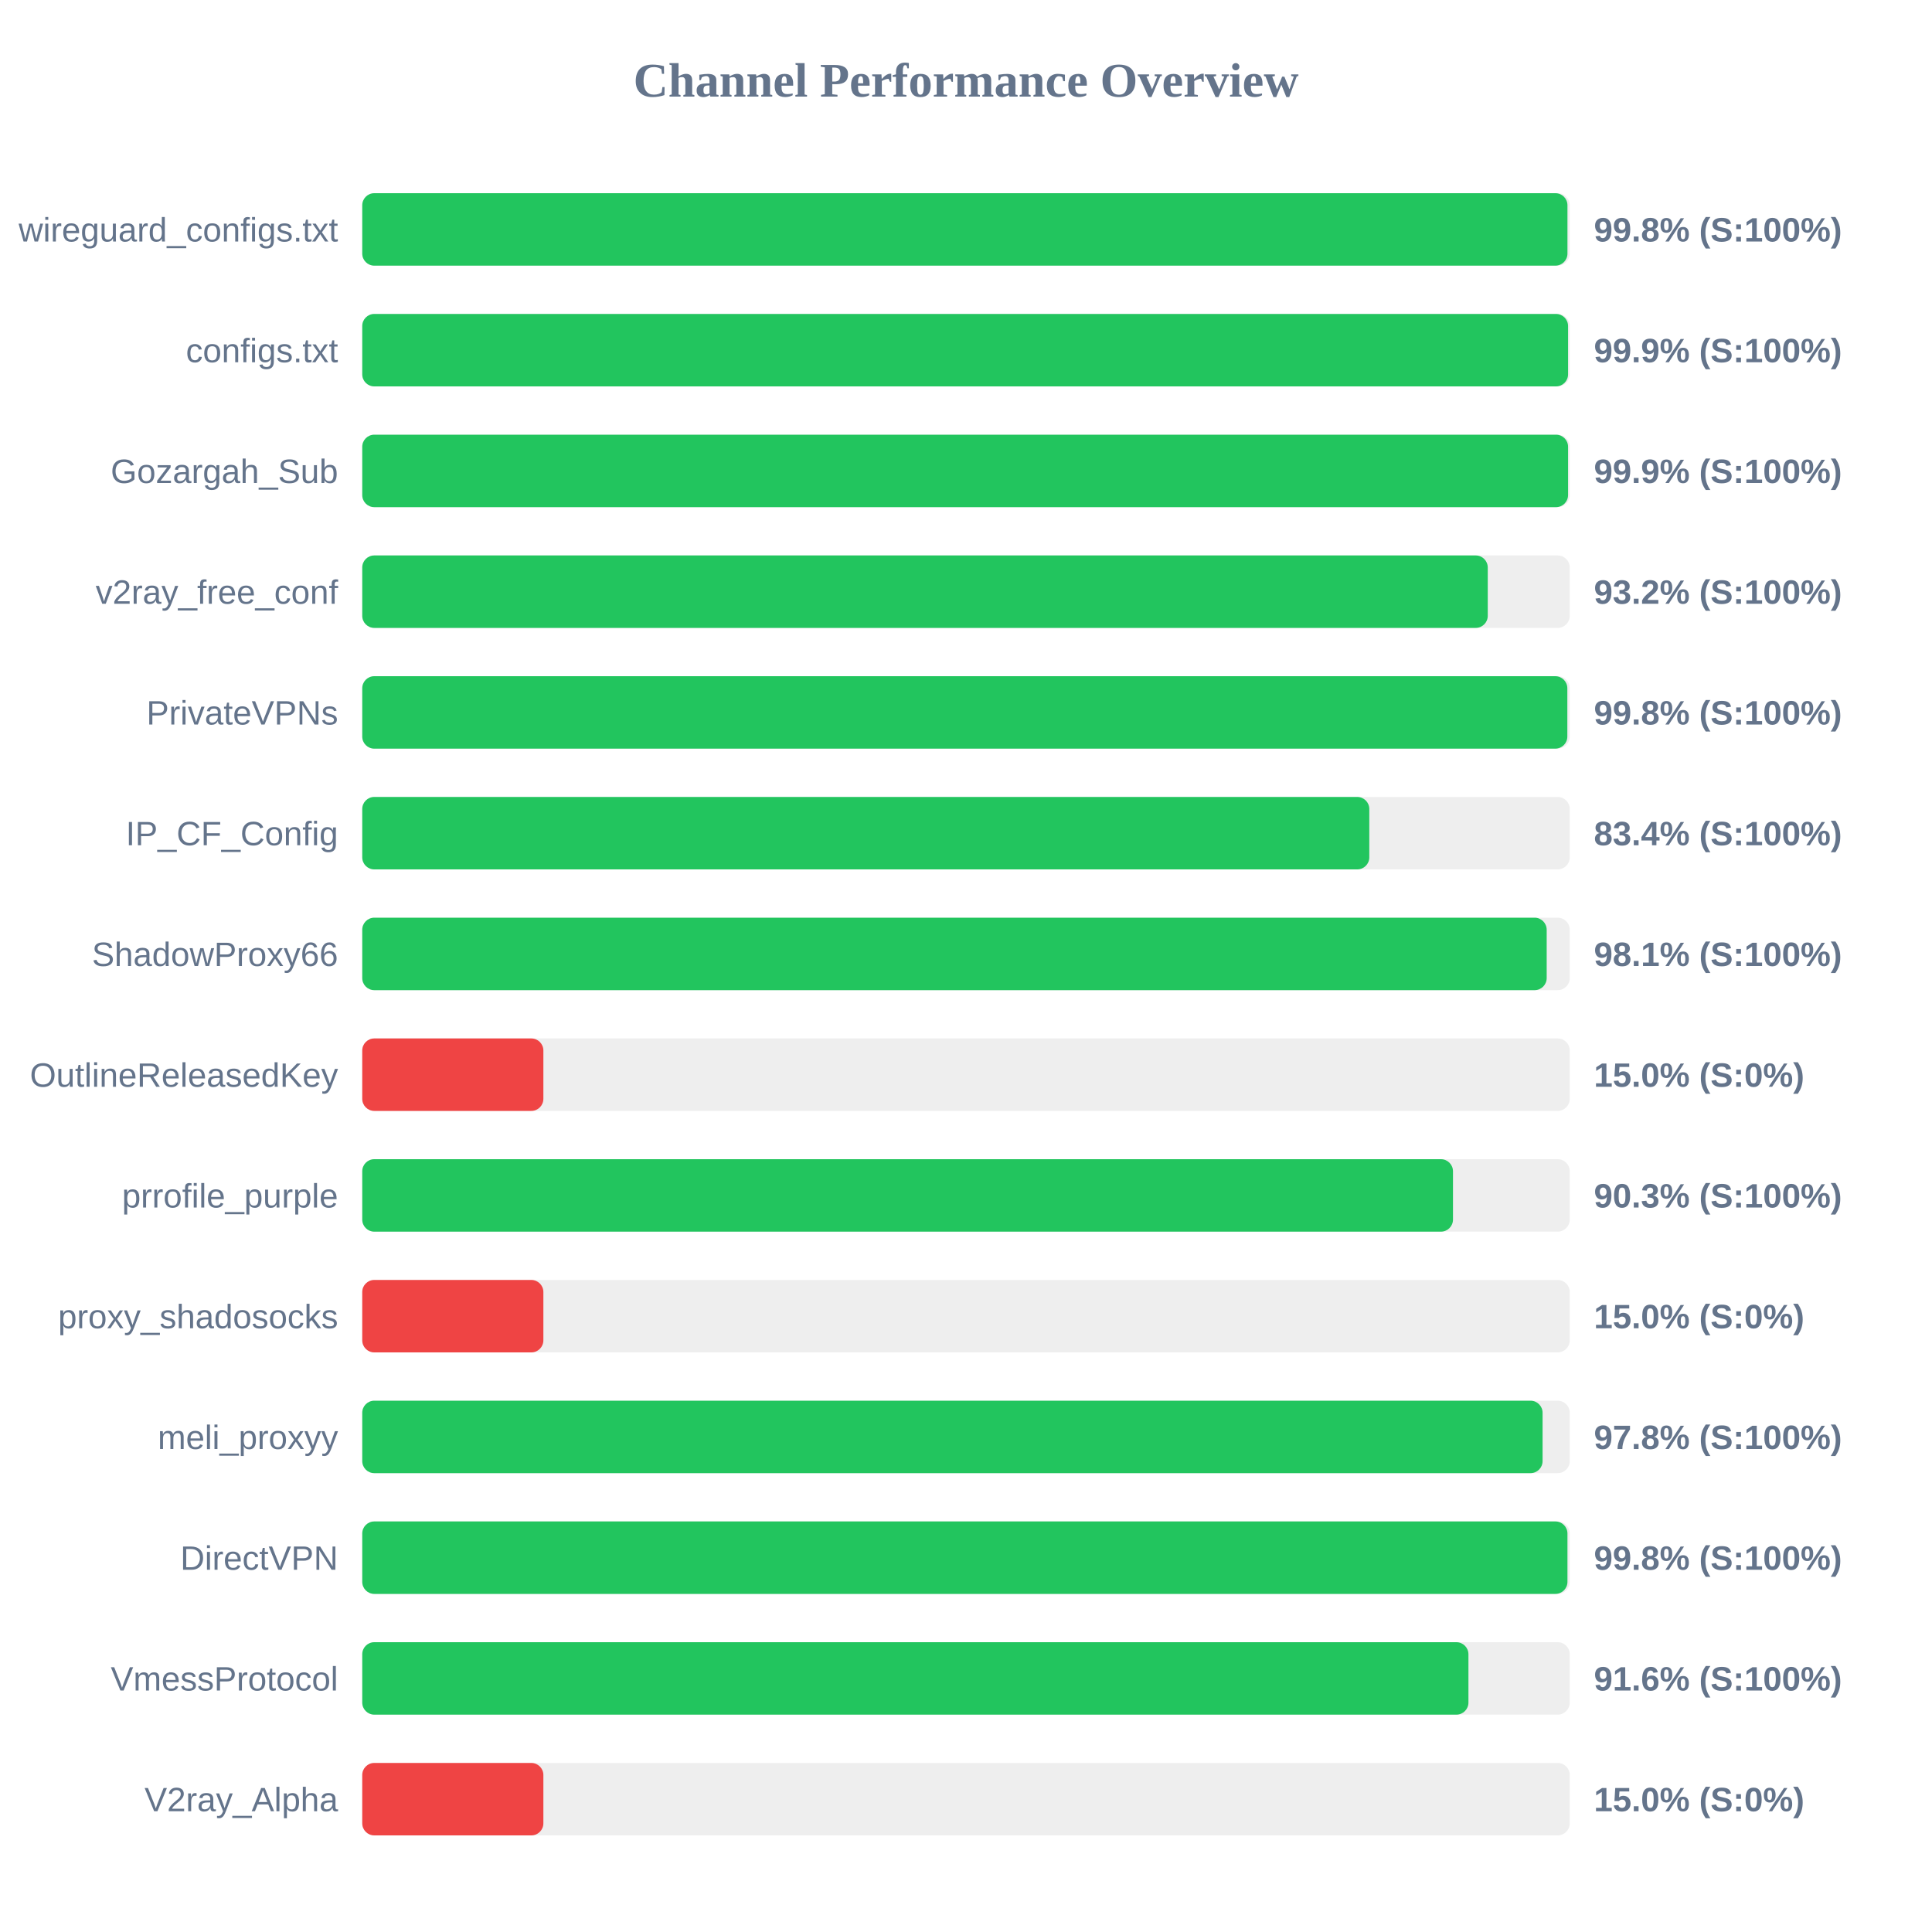
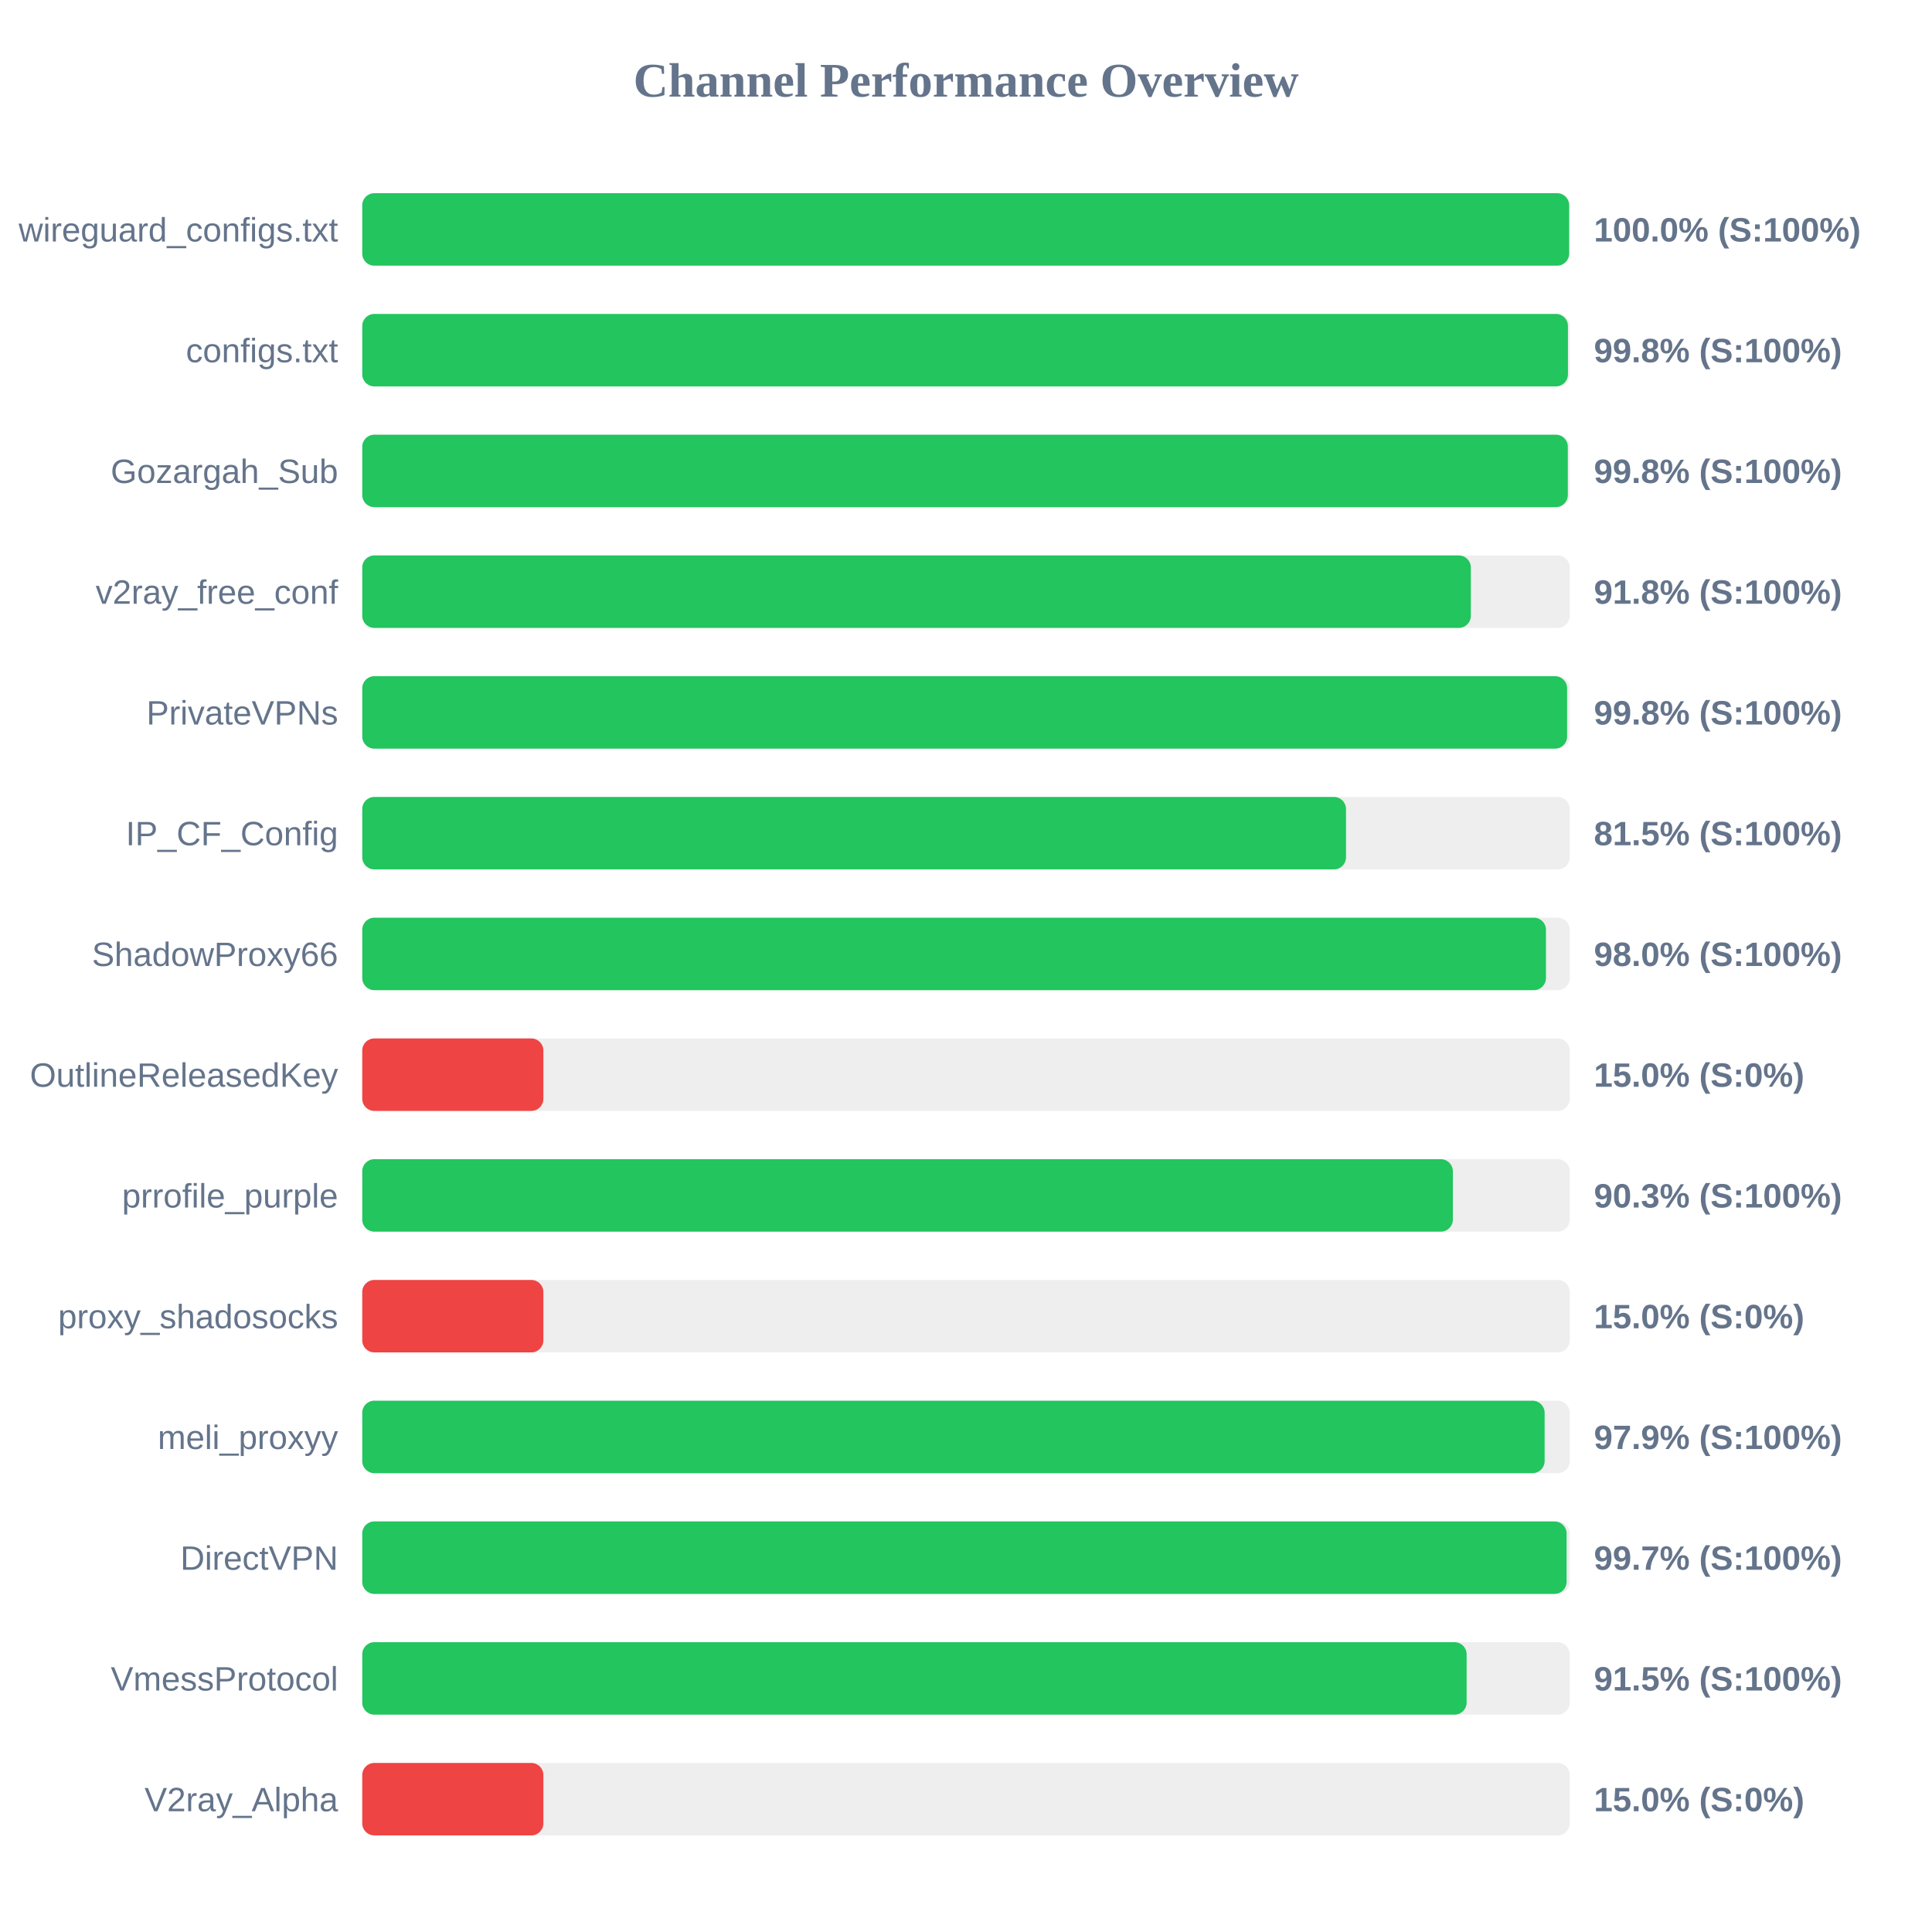
<svg xmlns="http://www.w3.org/2000/svg" width="800" height="800" version="1.1">
  <style>
        .row { font: 14px Arial; fill: #64748b; }
        .score { font: bold 14px Arial; fill: #64748b; }
    </style>
  <text x="400" y="40" text-anchor="middle" font-size="20px" font-weight="bold" fill="#64748b">Channel Performance Overview</text>
  <rect x="150" y="80" width="500" height="30" fill="#eee" rx="5" />
-   <rect x="150" y="80" width="499.05" height="30" fill="#22c55e" rx="5" />
+   <rect x="150" y="80" width="499.75" height="30" fill="#22c55e" rx="5" />
  <text x="140" y="100" text-anchor="end" class="row">wireguard_configs.txt</text>
-   <text x="660" y="100" text-anchor="start" class="score">99.8% (S:100%)</text>
+   <text x="660" y="100" text-anchor="start" class="score">100.0% (S:100%)</text>
  <rect x="150" y="130" width="500" height="30" fill="#eee" rx="5" />
-   <rect x="150" y="130" width="499.3" height="30" fill="#22c55e" rx="5" />
+   <rect x="150" y="130" width="499.25" height="30" fill="#22c55e" rx="5" />
  <text x="140" y="150" text-anchor="end" class="row">configs.txt</text>
-   <text x="660" y="150" text-anchor="start" class="score">99.9% (S:100%)</text>
+   <text x="660" y="150" text-anchor="start" class="score">99.8% (S:100%)</text>
  <rect x="150" y="180" width="500" height="30" fill="#eee" rx="5" />
-   <rect x="150" y="180" width="499.3" height="30" fill="#22c55e" rx="5" />
+   <rect x="150" y="180" width="499.2" height="30" fill="#22c55e" rx="5" />
  <text x="140" y="200" text-anchor="end" class="row">Gozargah_Sub</text>
-   <text x="660" y="200" text-anchor="start" class="score">99.9% (S:100%)</text>
+   <text x="660" y="200" text-anchor="start" class="score">99.8% (S:100%)</text>
  <rect x="150" y="230" width="500" height="30" fill="#eee" rx="5" />
-   <rect x="150" y="230" width="466.05" height="30" fill="#22c55e" rx="5" />
+   <rect x="150" y="230" width="459.05" height="30" fill="#22c55e" rx="5" />
  <text x="140" y="250" text-anchor="end" class="row">v2ray_free_conf</text>
-   <text x="660" y="250" text-anchor="start" class="score">93.2% (S:100%)</text>
+   <text x="660" y="250" text-anchor="start" class="score">91.8% (S:100%)</text>
  <rect x="150" y="280" width="500" height="30" fill="#eee" rx="5" />
-   <rect x="150" y="280" width="499.0" height="30" fill="#22c55e" rx="5" />
+   <rect x="150" y="280" width="498.9" height="30" fill="#22c55e" rx="5" />
  <text x="140" y="300" text-anchor="end" class="row">PrivateVPNs</text>
  <text x="660" y="300" text-anchor="start" class="score">99.8% (S:100%)</text>
  <rect x="150" y="330" width="500" height="30" fill="#eee" rx="5" />
-   <rect x="150" y="330" width="417.0" height="30" fill="#22c55e" rx="5" />
+   <rect x="150" y="330" width="407.35" height="30" fill="#22c55e" rx="5" />
  <text x="140" y="350" text-anchor="end" class="row">IP_CF_Config</text>
-   <text x="660" y="350" text-anchor="start" class="score">83.4% (S:100%)</text>
+   <text x="660" y="350" text-anchor="start" class="score">81.5% (S:100%)</text>
  <rect x="150" y="380" width="500" height="30" fill="#eee" rx="5" />
-   <rect x="150" y="380" width="490.45" height="30" fill="#22c55e" rx="5" />
+   <rect x="150" y="380" width="490.15" height="30" fill="#22c55e" rx="5" />
  <text x="140" y="400" text-anchor="end" class="row">ShadowProxy66</text>
-   <text x="660" y="400" text-anchor="start" class="score">98.1% (S:100%)</text>
+   <text x="660" y="400" text-anchor="start" class="score">98.0% (S:100%)</text>
  <rect x="150" y="430" width="500" height="30" fill="#eee" rx="5" />
  <rect x="150" y="430" width="75.0" height="30" fill="#ef4444" rx="5" />
  <text x="140" y="450" text-anchor="end" class="row">OutlineReleasedKey</text>
  <text x="660" y="450" text-anchor="start" class="score">15.0% (S:0%)</text>
  <rect x="150" y="480" width="500" height="30" fill="#eee" rx="5" />
-   <rect x="150" y="480" width="451.65" height="30" fill="#22c55e" rx="5" />
+   <rect x="150" y="480" width="451.6" height="30" fill="#22c55e" rx="5" />
  <text x="140" y="500" text-anchor="end" class="row">prrofile_purple</text>
  <text x="660" y="500" text-anchor="start" class="score">90.3% (S:100%)</text>
  <rect x="150" y="530" width="500" height="30" fill="#eee" rx="5" />
  <rect x="150" y="530" width="75.0" height="30" fill="#ef4444" rx="5" />
  <text x="140" y="550" text-anchor="end" class="row">proxy_shadosocks</text>
  <text x="660" y="550" text-anchor="start" class="score">15.0% (S:0%)</text>
  <rect x="150" y="580" width="500" height="30" fill="#eee" rx="5" />
-   <rect x="150" y="580" width="488.75" height="30" fill="#22c55e" rx="5" />
+   <rect x="150" y="580" width="489.6" height="30" fill="#22c55e" rx="5" />
  <text x="140" y="600" text-anchor="end" class="row">meli_proxyy</text>
-   <text x="660" y="600" text-anchor="start" class="score">97.8% (S:100%)</text>
+   <text x="660" y="600" text-anchor="start" class="score">97.9% (S:100%)</text>
  <rect x="150" y="630" width="500" height="30" fill="#eee" rx="5" />
-   <rect x="150" y="630" width="499.05" height="30" fill="#22c55e" rx="5" />
+   <rect x="150" y="630" width="498.7" height="30" fill="#22c55e" rx="5" />
  <text x="140" y="650" text-anchor="end" class="row">DirectVPN</text>
-   <text x="660" y="650" text-anchor="start" class="score">99.8% (S:100%)</text>
+   <text x="660" y="650" text-anchor="start" class="score">99.7% (S:100%)</text>
  <rect x="150" y="680" width="500" height="30" fill="#eee" rx="5" />
-   <rect x="150" y="680" width="458.05" height="30" fill="#22c55e" rx="5" />
+   <rect x="150" y="680" width="457.3" height="30" fill="#22c55e" rx="5" />
  <text x="140" y="700" text-anchor="end" class="row">VmessProtocol</text>
-   <text x="660" y="700" text-anchor="start" class="score">91.6% (S:100%)</text>
+   <text x="660" y="700" text-anchor="start" class="score">91.5% (S:100%)</text>
  <rect x="150" y="730" width="500" height="30" fill="#eee" rx="5" />
  <rect x="150" y="730" width="75.0" height="30" fill="#ef4444" rx="5" />
  <text x="140" y="750" text-anchor="end" class="row">V2ray_Alpha</text>
  <text x="660" y="750" text-anchor="start" class="score">15.0% (S:0%)</text>
</svg>
